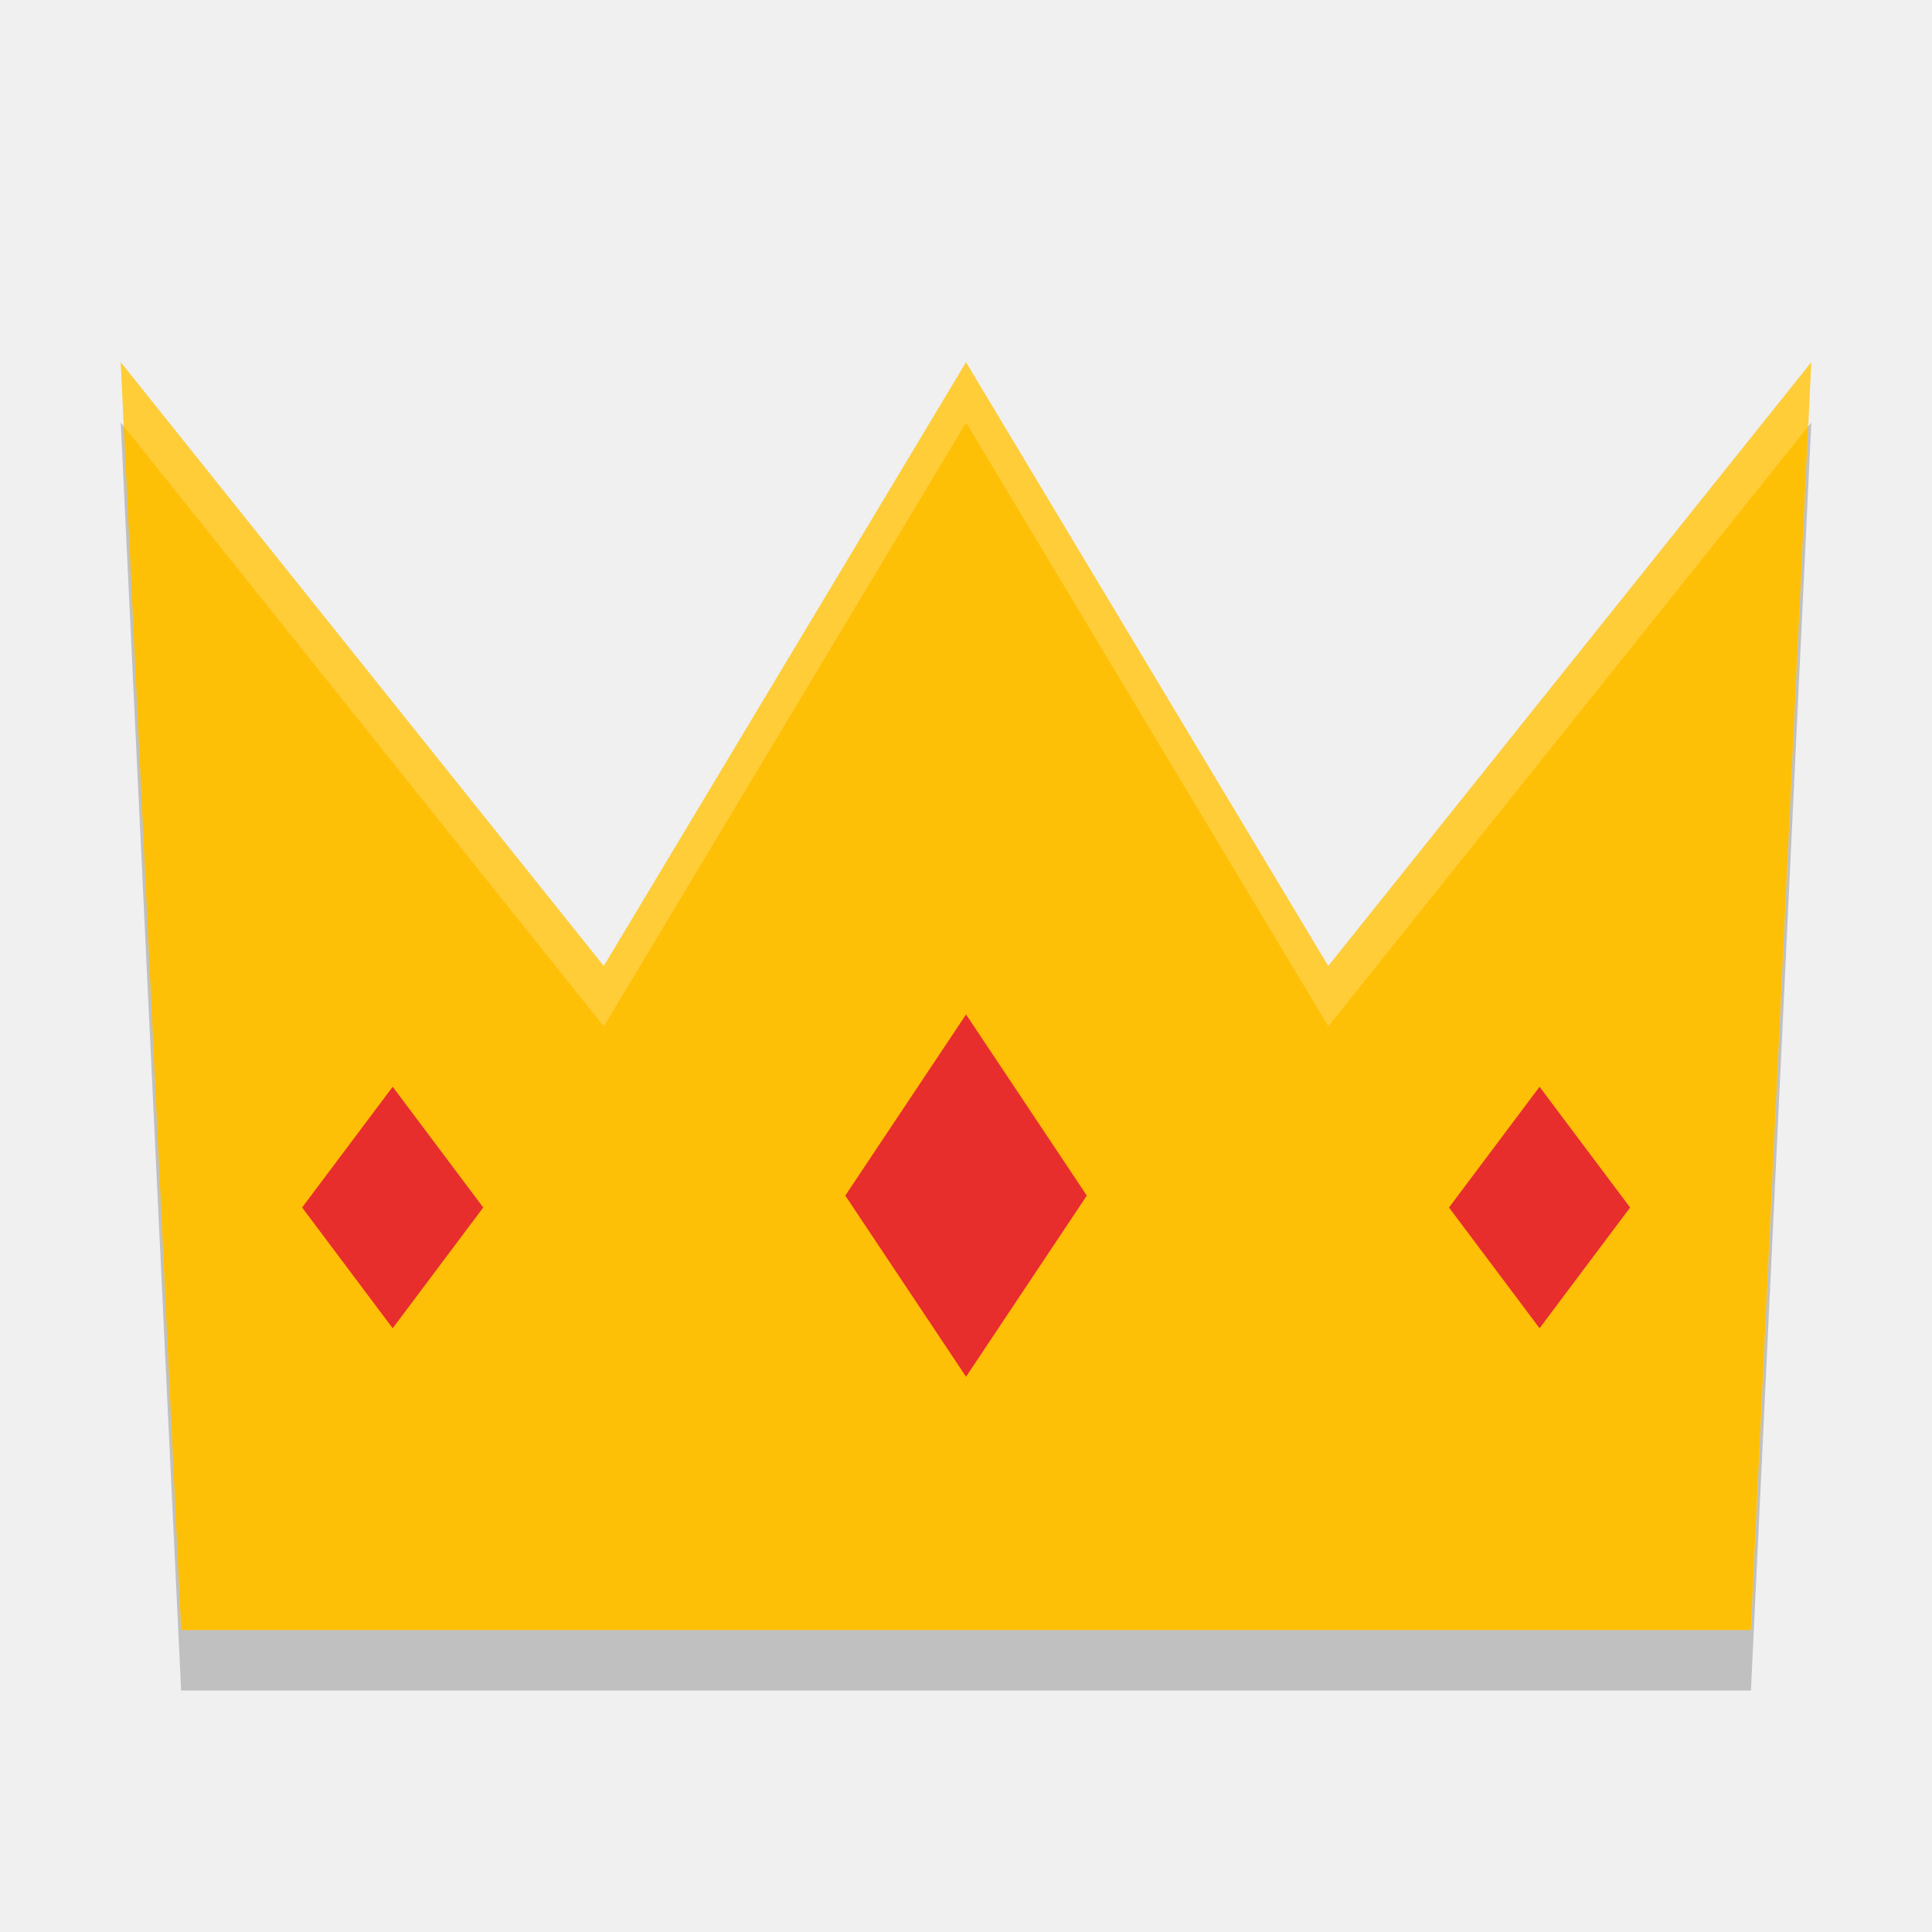
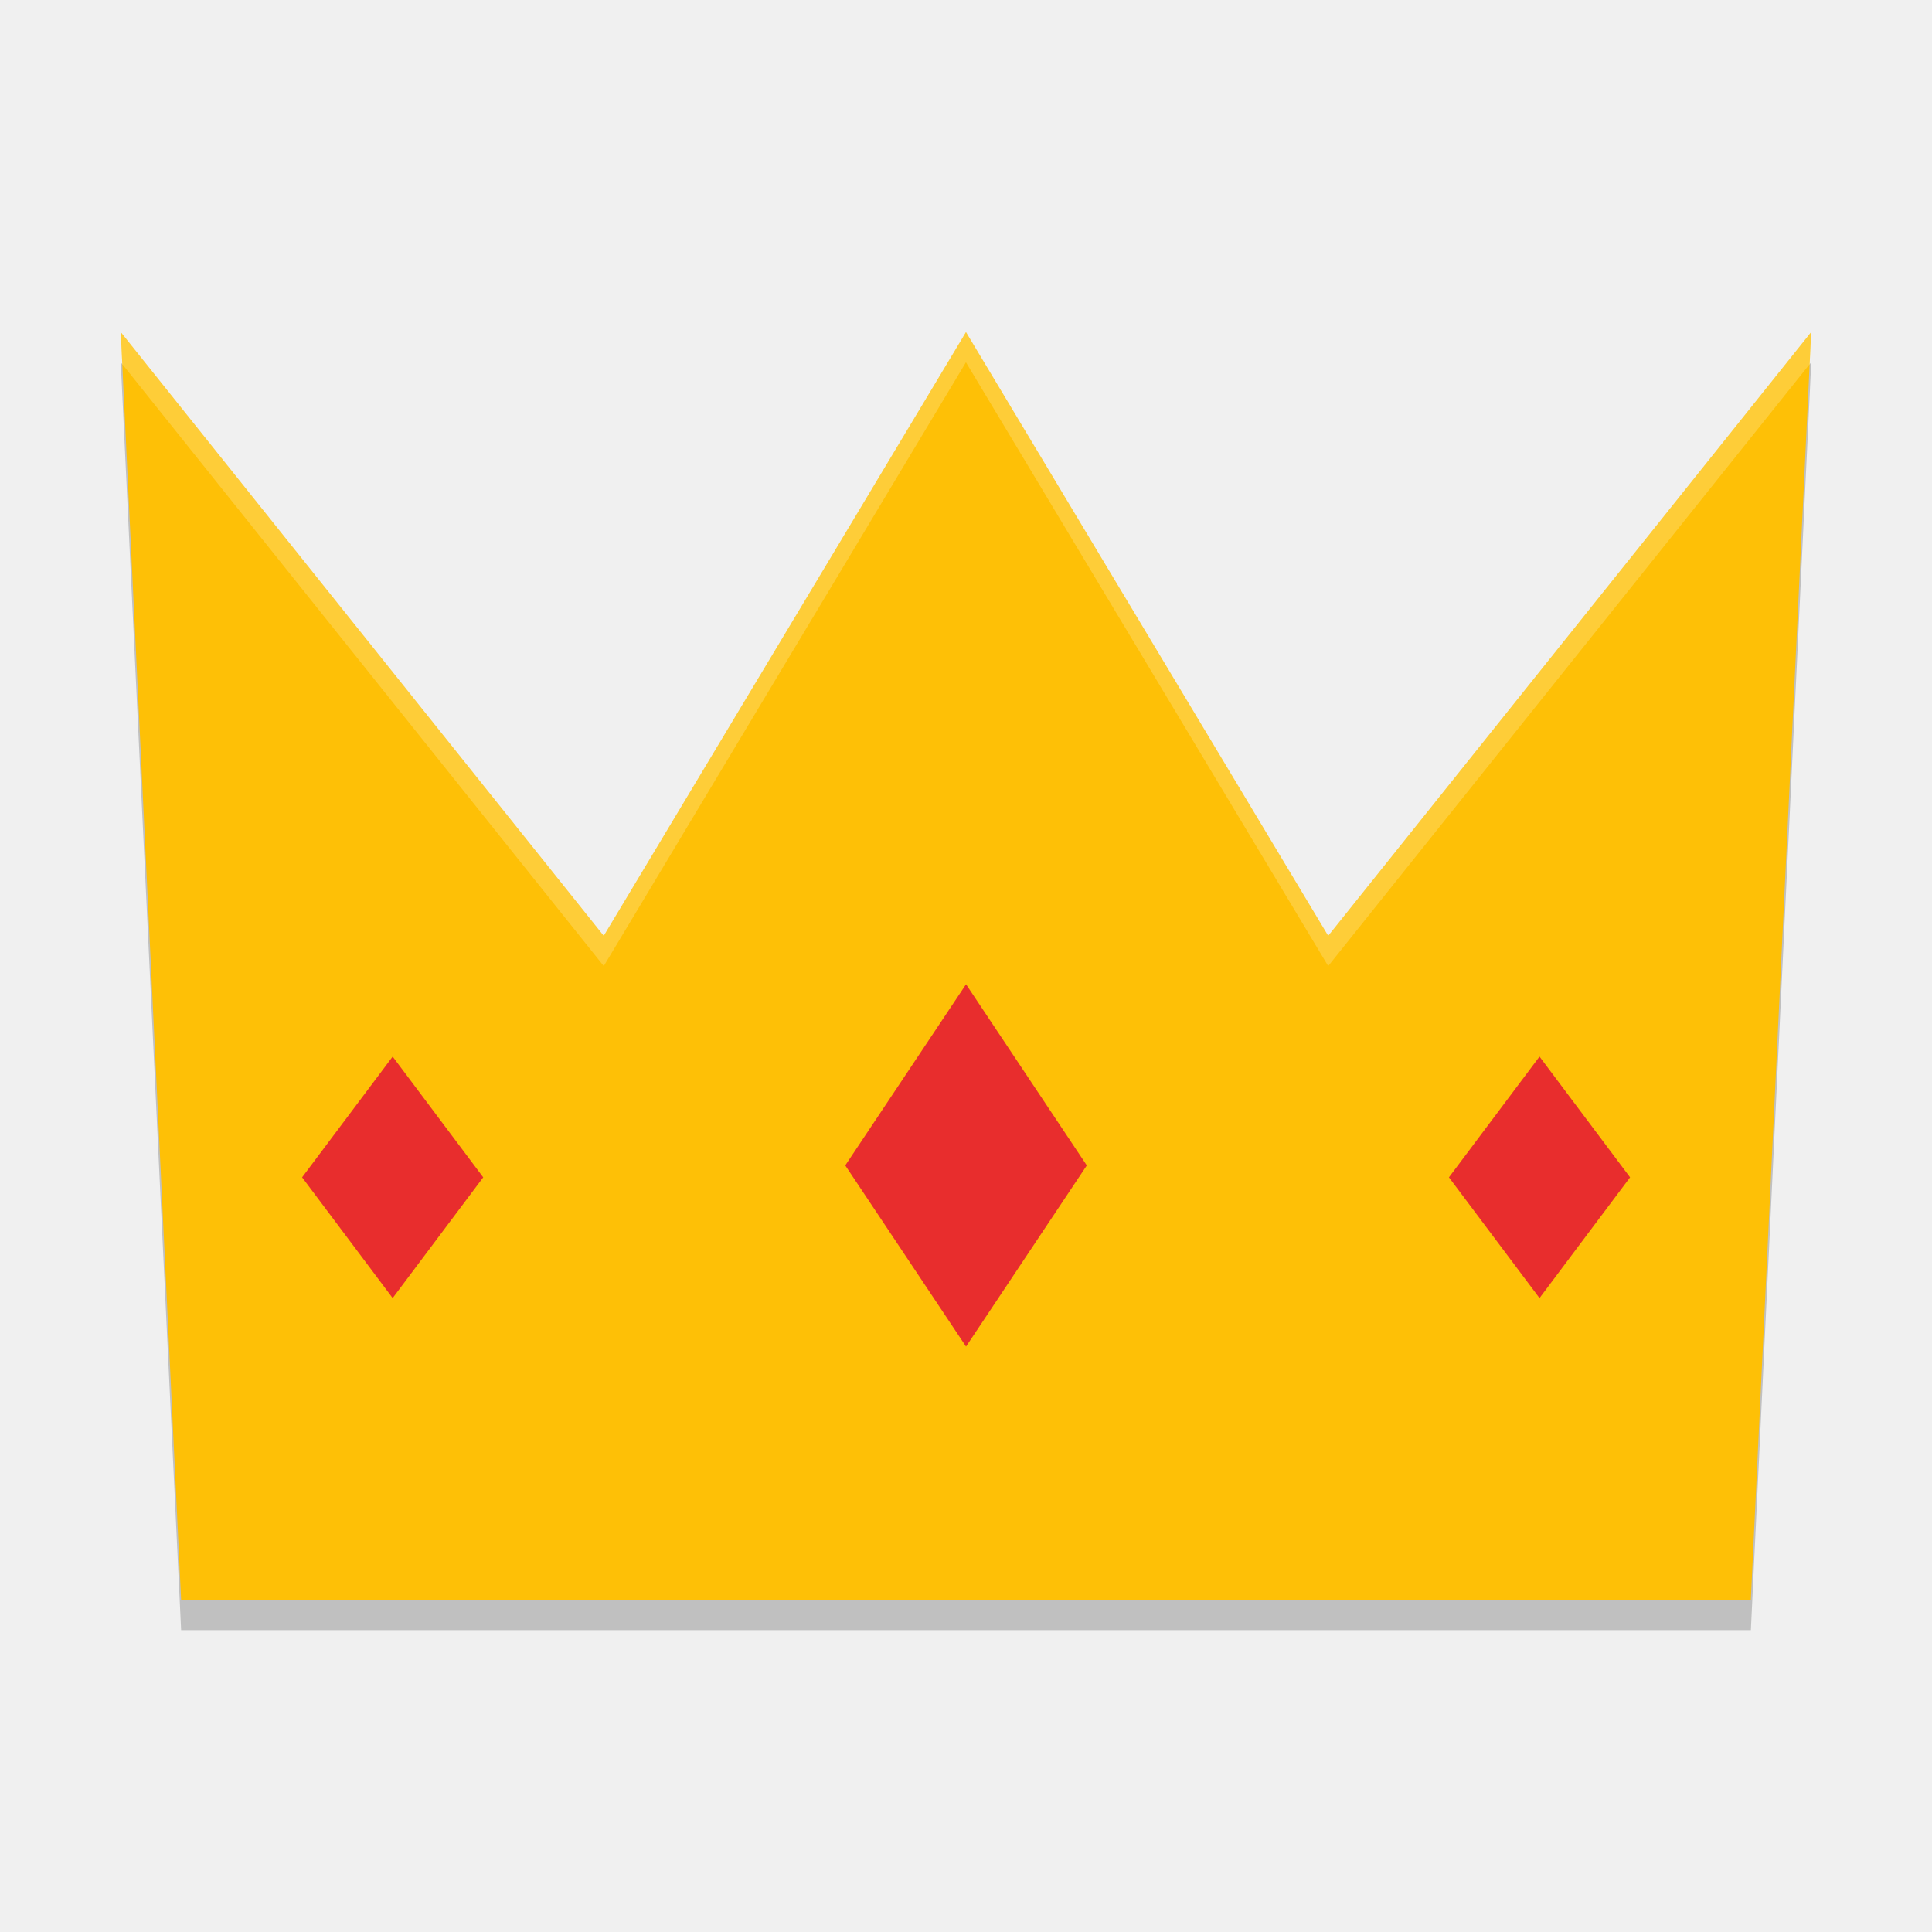
- <svg xmlns="http://www.w3.org/2000/svg" height="32" width="32" version="1">
-   <g transform="matrix(.875 0 0 1.05 2 -.3)">
-     <path fill="#fec006" d="m16 6-6.857 9.524-9.143-9.524 1.143 20h29.714l1.143-20-9.143 9.524z" />
+ <svg xmlns="http://www.w3.org/2000/svg" height="64" width="64" version="1" id="svg2">
+   <defs id="defs22" />
+   <path style="opacity:0.2" d="M 4,12.002 6,54 58,54 60,12.002 59.898,12.127 l -1.898,39.874 -52,0 L 4.102,12.127 4,12.003 Z" id="path18" />
+   <g transform="matrix(1.749929,0,0,2.099915,3.999999,-1.597702)" id="g4">
+     <path style="fill:#fec006" d="M 16,6 9.143,15.524 0,6 l 1.143,20 29.714,0 1.143,-20 -9.143,9.524 z" id="path6" />
  </g>
-   <rect transform="matrix(.6 -.8 .6 .8 0 0)" height="2.5" width="2.5" y="32.5" x="7.5" fill="#e82d2d" />
-   <rect transform="matrix(.5547 -.83205 .5547 .83205 0 0)" height="3.606" width="3.606" y="24.52" x=".72" fill="#e82d2d" />
-   <rect transform="matrix(.6 -.8 .6 .8 0 0)" height="2.5" width="2.5" y="16.67" x="-8.33" fill="#e82d2d" />
-   <g fill="#fff" transform="matrix(.875 0 0 1.05 2 -.3)">
-     <path opacity=".2" transform="matrix(1.1429 0 0 .95238 -2.2857 .28571)" d="m2 6 0.051 1.062 7.949 9.938 6-10 6 10 7.949-9.938 0.051-1.062-8 10-6-10-6 10-8-10z" />
+   <rect style="fill:#e82d2d" transform="matrix(0.6,-0.8,0.6,0.8,0,0)" height="5" width="5" y="64.374" x="15.623" id="rect8" />
+   <rect style="fill:#e82d2d" transform="matrix(0.5547002,-0.8320503,0.5547002,0.8320503,0,0)" height="7.212" width="7.212" y="48.439" x="2.04" id="rect10" />
+   <rect style="fill:#e82d2d" transform="matrix(0.6,-0.8,0.6,0.8,0,0)" height="5" width="5" y="32.715" x="-16.036" id="rect12" />
+   <g id="g4172" transform="matrix(1.749929,0,0,2.099915,3.999999,-1.597702)" style="fill:#ffffff;fill-opacity:1;opacity:0.2">
+     <path style="fill:#ffffff;fill-opacity:1" d="M 4 11.002 L 4.051 12.064 L 20 32.002 L 31.998 12.002 L 43.998 32.002 L 59.947 12.064 L 59.998 11.002 L 43.998 31.002 L 31.998 11.002 L 20 31.002 L 4 11.002 z " transform="matrix(0.5714518,0,0,0.4762098,-2.285807,0.7608414)" id="path4174" />
  </g>
-   <path opacity=".2" d="m2 7 1 21h26.001l1-21-0.051 0.062-0.949 19.938h-26.001l-0.949-19.938-0.051-0.062z" />
+   <g style="opacity:0.2;fill:#ffffff;fill-opacity:1" transform="matrix(1.749929,0,0,2.099915,3.999999,-0.5977822)" id="g4176" />
</svg>
